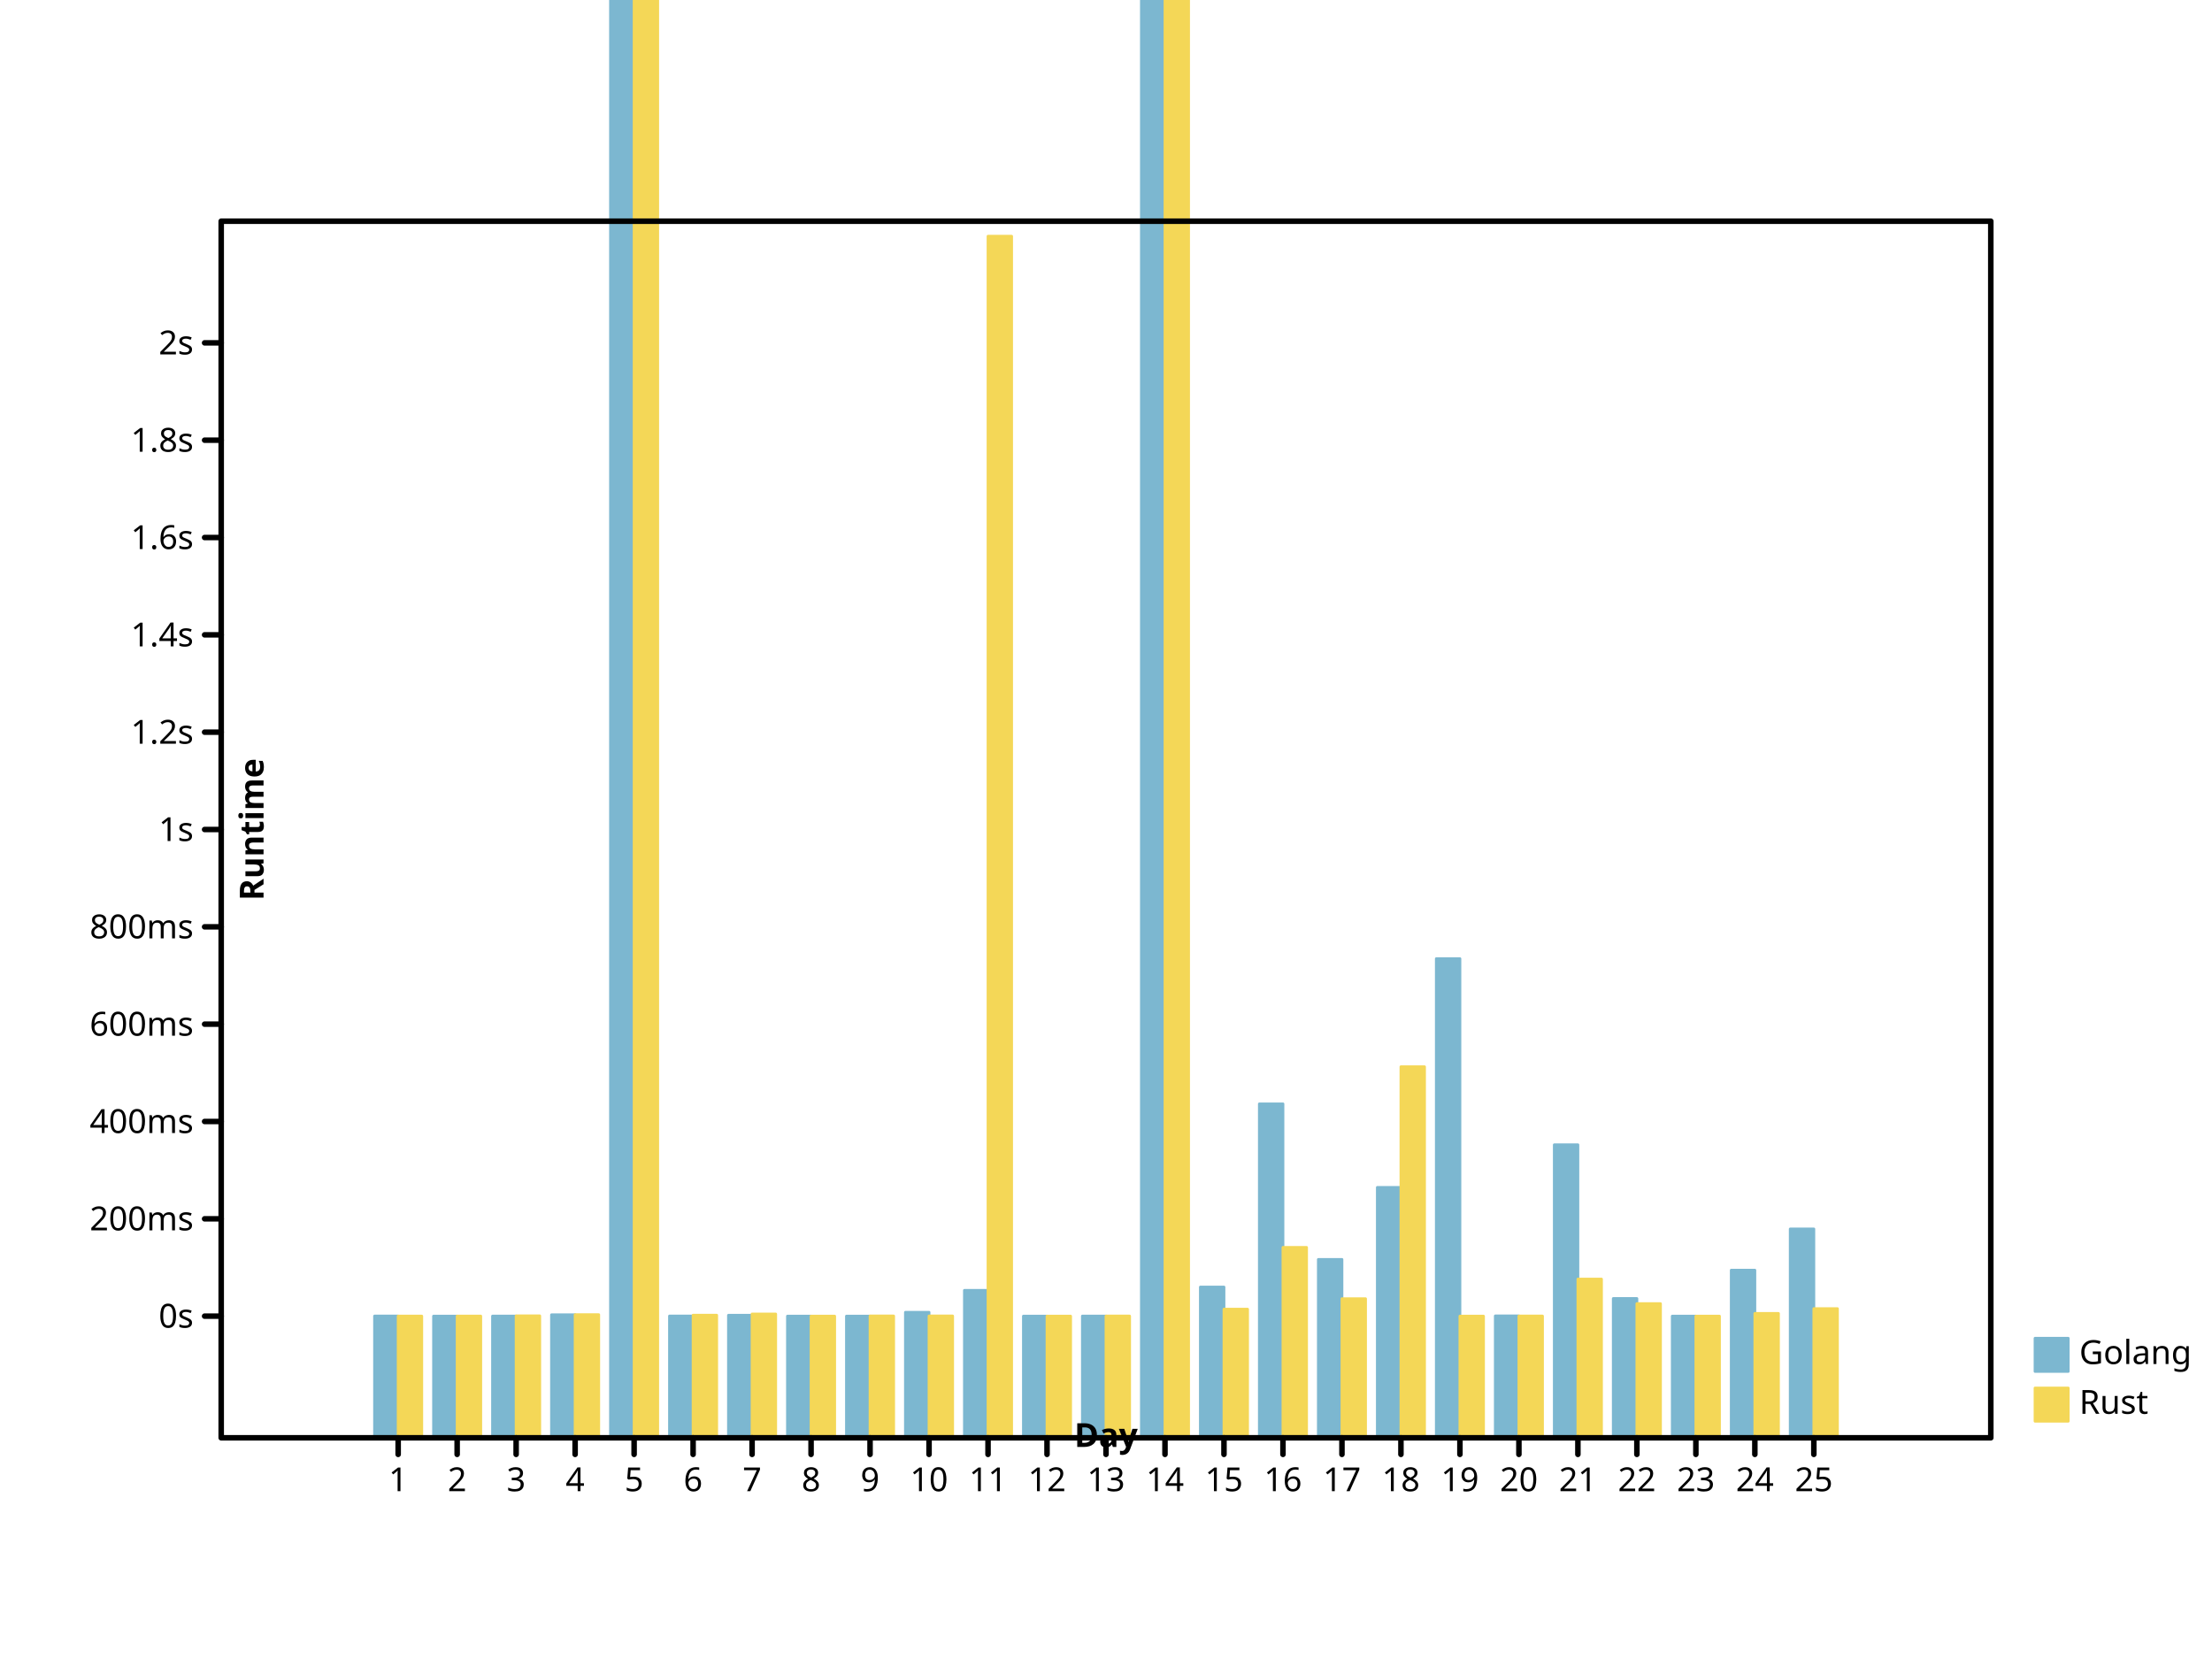
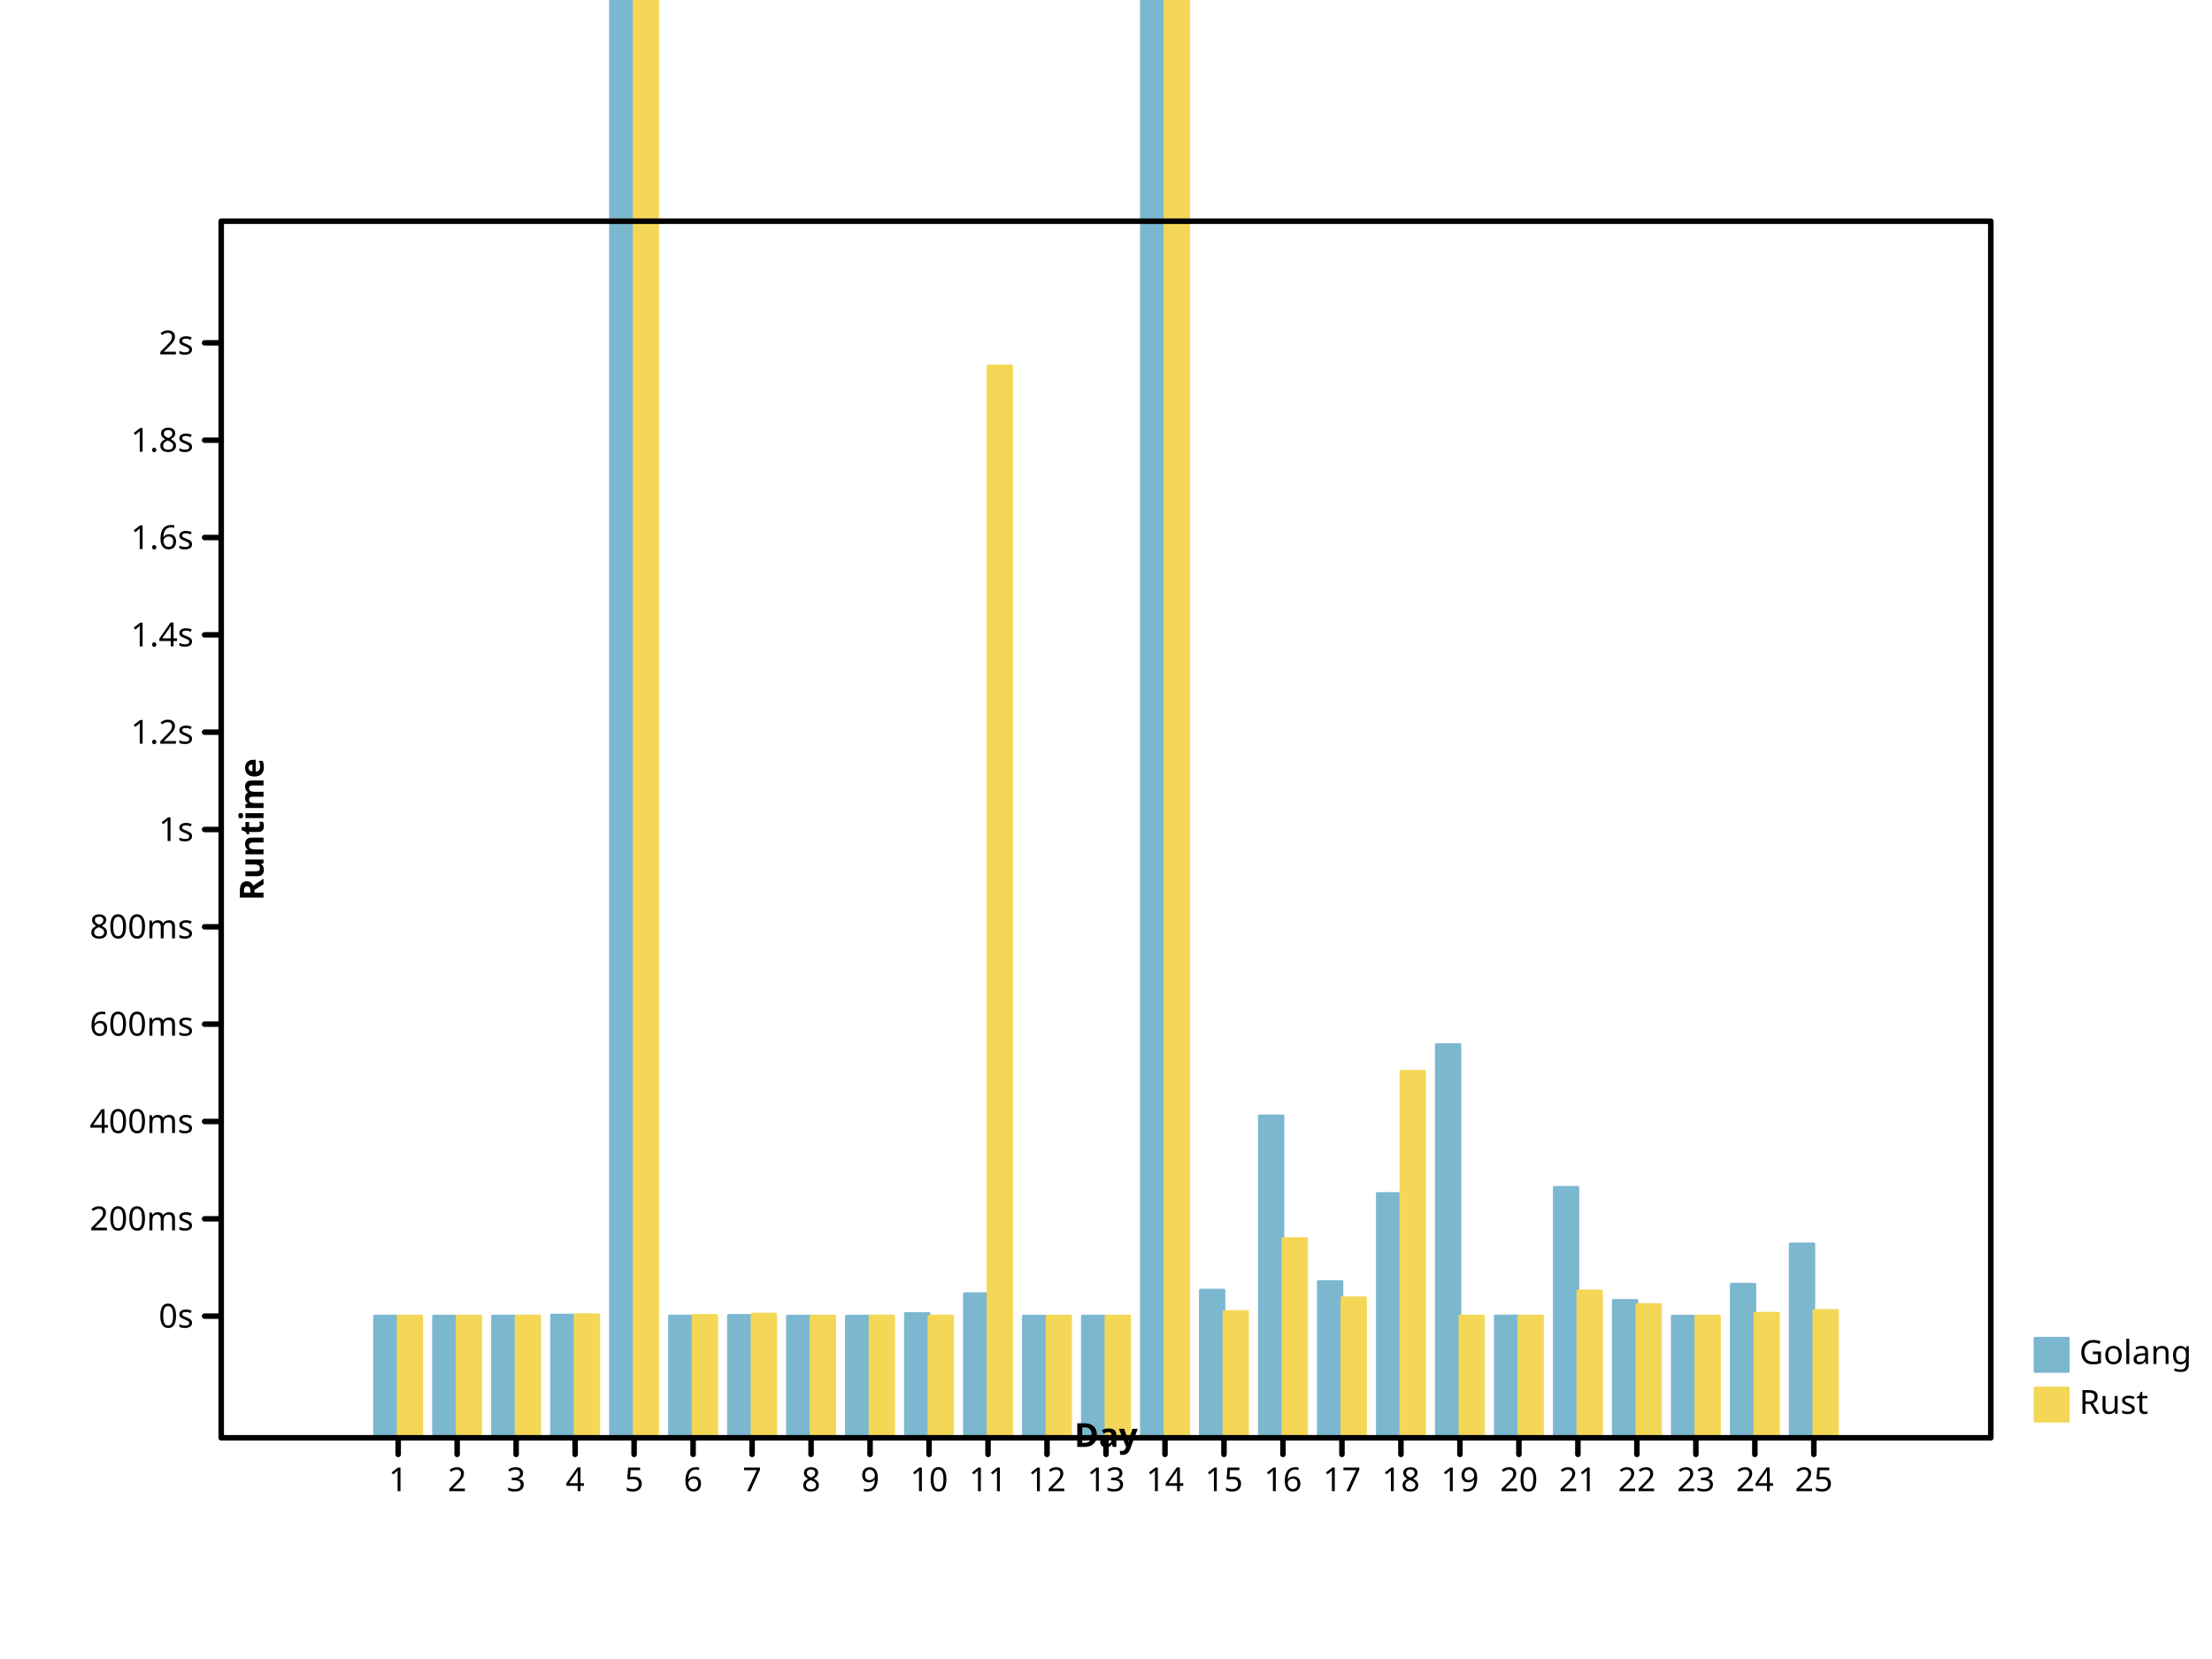
- <svg xmlns="http://www.w3.org/2000/svg" viewbox="0 0 800 600" preserveAspectRatio="xMidYMid meet" width="800" height="600">
+ <svg xmlns="http://www.w3.org/2000/svg" width="800" height="600" viewbox="0 0 800 600" preserveAspectRatio="xMidYMid meet">
  <defs>
    <marker id="circle" viewBox="0 0 10 10 " refX="5" refY="5" markerUnits="userSpaceOnUse" markerWidth="2%" markerHeight="2%">
      <circle fill="none" stroke="black" cx="5" cy="5" r="3" />
    </marker>
-     <marker markerWidth="2%" markerHeight="2%" id="filled-circle" viewBox="0 0 10 10 " refX="5" refY="5" markerUnits="userSpaceOnUse">
+     <marker id="filled-circle" viewBox="0 0 10 10 " refX="5" refY="5" markerUnits="userSpaceOnUse" markerWidth="2%" markerHeight="2%">
      <circle cx="5" cy="5" r="3" fill="black" stroke="none" />
    </marker>
-     <marker viewBox="0 0 10 10 " refX="5" refY="5" markerUnits="userSpaceOnUse" markerWidth="2%" markerHeight="2%" id="square">
-       <rect height="6" fill="none" stroke="black" x="2" y="2" width="6" />
+     <marker id="square" viewBox="0 0 10 10 " refX="5" refY="5" markerUnits="userSpaceOnUse" markerWidth="2%" markerHeight="2%">
+       <rect width="6" height="6" fill="none" stroke="black" x="2" y="2" />
    </marker>
    <marker markerHeight="2%" id="filled-square" viewBox="0 0 10 10 " refX="5" refY="5" markerUnits="userSpaceOnUse" markerWidth="2%">
-       <rect x="2" y="2" width="6" height="6" fill="black" stroke="none" />
+       <rect height="6" fill="black" stroke="none" x="2" y="2" width="6" />
    </marker>
  </defs>
-   <g transform="translate(80 520 )scale(1 -1 )" fill="hsl(198, 47%, 65%)" stroke="hsl(198, 47%, 65%)" stroke-width="1px" stroke-linecap="round" stroke-linejoin="round">
-     <rect width="8.533333e+00" height="4.403431e+01" vector-effect="non-scaling-stroke" x="5.546667e+01" y="0" />
-     <rect x="7.680000e+01" y="0" width="8.533333e+00" height="4.400288e+01" vector-effect="non-scaling-stroke" />
-     <rect width="8.533333e+00" height="4.402117e+01" vector-effect="non-scaling-stroke" x="9.813333e+01" y="0" />
-     <rect x="1.194667e+02" y="0" width="8.533333e+00" height="4.449116e+01" vector-effect="non-scaling-stroke" />
-     <rect width="8.533333e+00" height="1.086642e+03" vector-effect="non-scaling-stroke" x="1.408000e+02" y="0" />
-     <rect vector-effect="non-scaling-stroke" x="1.621333e+02" y="0" width="8.533333e+00" height="4.404222e+01" />
-     <rect y="0" width="8.533333e+00" height="4.431752e+01" vector-effect="non-scaling-stroke" x="1.834667e+02" />
-     <rect width="8.533333e+00" height="4.400145e+01" vector-effect="non-scaling-stroke" x="2.048000e+02" y="0" />
-     <rect x="2.261333e+02" y="0" width="8.533333e+00" height="4.400448e+01" vector-effect="non-scaling-stroke" />
-     <rect vector-effect="non-scaling-stroke" x="2.474667e+02" y="0" width="8.533333e+00" height="4.539655e+01" />
-     <rect vector-effect="non-scaling-stroke" x="2.688000e+02" y="0" width="8.533333e+00" height="5.332608e+01" />
-     <rect vector-effect="non-scaling-stroke" x="2.901333e+02" y="0" width="8.533333e+00" height="4.400131e+01" />
-     <rect height="4.403097e+01" vector-effect="non-scaling-stroke" x="3.114667e+02" y="0" width="8.533333e+00" />
-     <rect y="0" width="8.533333e+00" height="2.234237e+03" vector-effect="non-scaling-stroke" x="3.328000e+02" />
-     <rect y="0" width="8.533333e+00" height="5.451887e+01" vector-effect="non-scaling-stroke" x="3.541333e+02" />
-     <rect x="3.754667e+02" y="0" width="8.533333e+00" height="1.207651e+02" vector-effect="non-scaling-stroke" />
-     <rect vector-effect="non-scaling-stroke" x="3.968000e+02" y="0" width="8.533333e+00" height="6.451010e+01" />
-     <rect x="4.181333e+02" y="0" width="8.533333e+00" height="9.055652e+01" vector-effect="non-scaling-stroke" />
-     <rect x="4.394667e+02" y="0" width="8.533333e+00" height="1.732893e+02" vector-effect="non-scaling-stroke" />
-     <rect height="4.408124e+01" vector-effect="non-scaling-stroke" x="4.608000e+02" y="0" width="8.533333e+00" />
-     <rect vector-effect="non-scaling-stroke" x="4.821333e+02" y="0" width="8.533333e+00" height="1.059726e+02" />
-     <rect vector-effect="non-scaling-stroke" x="5.034667e+02" y="0" width="8.533333e+00" height="5.037372e+01" />
-     <rect width="8.533333e+00" height="4.400330e+01" vector-effect="non-scaling-stroke" x="5.248000e+02" y="0" />
-     <rect width="8.533333e+00" height="6.062624e+01" vector-effect="non-scaling-stroke" x="5.461333e+02" y="0" />
-     <rect vector-effect="non-scaling-stroke" x="5.674667e+02" y="0" width="8.533333e+00" height="7.552880e+01" />
+   <g stroke-width="1px" stroke-linecap="round" stroke-linejoin="round" transform="translate(80 520 )scale(1 -1 )" fill="hsl(198, 47%, 65%)" stroke="hsl(198, 47%, 65%)">
+     <rect vector-effect="non-scaling-stroke" x="5.546667e+01" y="0" width="8.533333e+00" height="4.402293e+01" />
+     <rect y="0" width="8.533333e+00" height="4.400316e+01" vector-effect="non-scaling-stroke" x="7.680000e+01" />
+     <rect y="0" width="8.533333e+00" height="4.401297e+01" vector-effect="non-scaling-stroke" x="9.813333e+01" />
+     <rect height="4.438271e+01" vector-effect="non-scaling-stroke" x="1.194667e+02" y="0" width="8.533333e+00" />
+     <rect width="8.533333e+00" height="1.070238e+03" vector-effect="non-scaling-stroke" x="1.408000e+02" y="0" />
+     <rect width="8.533333e+00" height="4.404357e+01" vector-effect="non-scaling-stroke" x="1.621333e+02" y="0" />
+     <rect x="1.834667e+02" y="0" width="8.533333e+00" height="4.425931e+01" vector-effect="non-scaling-stroke" />
+     <rect y="0" width="8.533333e+00" height="4.400113e+01" vector-effect="non-scaling-stroke" x="2.048000e+02" />
+     <rect width="8.533333e+00" height="4.400384e+01" vector-effect="non-scaling-stroke" x="2.261333e+02" y="0" />
+     <rect x="2.474667e+02" y="0" width="8.533333e+00" height="4.493408e+01" vector-effect="non-scaling-stroke" />
+     <rect vector-effect="non-scaling-stroke" x="2.688000e+02" y="0" width="8.533333e+00" height="5.211978e+01" />
+     <rect height="4.400078e+01" vector-effect="non-scaling-stroke" x="2.901333e+02" y="0" width="8.533333e+00" />
+     <rect vector-effect="non-scaling-stroke" x="3.114667e+02" y="0" width="8.533333e+00" height="4.402171e+01" />
+     <rect x="3.328000e+02" y="0" width="8.533333e+00" height="2.288627e+03" vector-effect="non-scaling-stroke" />
+     <rect vector-effect="non-scaling-stroke" x="3.541333e+02" y="0" width="8.533333e+00" height="5.340787e+01" />
+     <rect width="8.533333e+00" height="1.164259e+02" vector-effect="non-scaling-stroke" x="3.754667e+02" y="0" />
+     <rect x="3.968000e+02" y="0" width="8.533333e+00" height="5.650044e+01" vector-effect="non-scaling-stroke" />
+     <rect vector-effect="non-scaling-stroke" x="4.181333e+02" y="0" width="8.533333e+00" height="8.836078e+01" />
+     <rect x="4.394667e+02" y="0" width="8.533333e+00" height="1.421884e+02" vector-effect="non-scaling-stroke" />
+     <rect width="8.533333e+00" height="4.406033e+01" vector-effect="non-scaling-stroke" x="4.608000e+02" y="0" />
+     <rect height="9.056425e+01" vector-effect="non-scaling-stroke" x="4.821333e+02" y="0" width="8.533333e+00" />
+     <rect height="4.968340e+01" vector-effect="non-scaling-stroke" x="5.034667e+02" y="0" width="8.533333e+00" />
+     <rect vector-effect="non-scaling-stroke" x="5.248000e+02" y="0" width="8.533333e+00" height="4.400187e+01" />
+     <rect width="8.533333e+00" height="5.553694e+01" vector-effect="non-scaling-stroke" x="5.461333e+02" y="0" />
+     <rect vector-effect="non-scaling-stroke" x="5.674667e+02" y="0" width="8.533333e+00" height="7.013672e+01" />
  </g>
-   <g stroke-width="1px" stroke-linecap="round" stroke-linejoin="round" transform="translate(80 520 )scale(1 -1 )" fill="hsl(49, 88%, 65%)" stroke="hsl(49, 88%, 65%)">
-     <rect width="8.533333e+00" height="4.401500e+01" vector-effect="non-scaling-stroke" x="64" y="0" />
-     <rect y="0" width="8.533333e+00" height="4.402463e+01" vector-effect="non-scaling-stroke" x="8.533333e+01" />
-     <rect vector-effect="non-scaling-stroke" x="1.066667e+02" y="0" width="8.533333e+00" height="4.410758e+01" />
-     <rect width="8.533333e+00" height="4.452988e+01" vector-effect="non-scaling-stroke" x="128" y="0" />
-     <rect x="1.493333e+02" y="0" width="8.533333e+00" height="1.108275e+03" vector-effect="non-scaling-stroke" />
-     <rect y="0" width="8.533333e+00" height="4.434248e+01" vector-effect="non-scaling-stroke" x="1.706667e+02" />
-     <rect x="192" y="0" width="8.533333e+00" height="4.477304e+01" vector-effect="non-scaling-stroke" />
-     <rect height="4.400532e+01" vector-effect="non-scaling-stroke" x="2.133333e+02" y="0" width="8.533333e+00" />
-     <rect height="4.405919e+01" vector-effect="non-scaling-stroke" x="2.346667e+02" y="0" width="8.533333e+00" />
-     <rect vector-effect="non-scaling-stroke" x="2.560000e+02" y="0" width="8.533333e+00" height="4.405523e+01" />
-     <rect height="4.345679e+02" vector-effect="non-scaling-stroke" x="2.773333e+02" y="0" width="8.533333e+00" />
-     <rect width="8.533333e+00" height="4.400060e+01" vector-effect="non-scaling-stroke" x="2.986667e+02" y="0" />
-     <rect width="8.533333e+00" height="4.403423e+01" vector-effect="non-scaling-stroke" x="320" y="0" />
-     <rect vector-effect="non-scaling-stroke" x="3.413333e+02" y="0" width="8.533333e+00" height="1.106553e+04" />
-     <rect x="3.626667e+02" y="0" width="8.533333e+00" height="4.651853e+01" vector-effect="non-scaling-stroke" />
-     <rect vector-effect="non-scaling-stroke" x="384" y="0" width="8.533333e+00" height="6.886348e+01" />
-     <rect vector-effect="non-scaling-stroke" x="4.053333e+02" y="0" width="8.533333e+00" height="5.029511e+01" />
-     <rect width="8.533333e+00" height="1.341954e+02" vector-effect="non-scaling-stroke" x="4.266667e+02" y="0" />
+   <g transform="translate(80 520 )scale(1 -1 )" fill="hsl(49, 88%, 65%)" stroke="hsl(49, 88%, 65%)" stroke-width="1px" stroke-linecap="round" stroke-linejoin="round">
+     <rect x="64" y="0" width="8.533333e+00" height="4.401396e+01" vector-effect="non-scaling-stroke" />
+     <rect y="0" width="8.533333e+00" height="4.402513e+01" vector-effect="non-scaling-stroke" x="8.533333e+01" />
+     <rect height="4.406720e+01" vector-effect="non-scaling-stroke" x="1.066667e+02" y="0" width="8.533333e+00" />
+     <rect width="8.533333e+00" height="4.450592e+01" vector-effect="non-scaling-stroke" x="128" y="0" />
+     <rect width="8.533333e+00" height="1.200762e+03" vector-effect="non-scaling-stroke" x="1.493333e+02" y="0" />
+     <rect vector-effect="non-scaling-stroke" x="1.706667e+02" y="0" width="8.533333e+00" height="4.425468e+01" />
+     <rect x="192" y="0" width="8.533333e+00" height="4.477638e+01" vector-effect="non-scaling-stroke" />
+     <rect y="0" width="8.533333e+00" height="4.400371e+01" vector-effect="non-scaling-stroke" x="2.133333e+02" />
+     <rect vector-effect="non-scaling-stroke" x="2.346667e+02" y="0" width="8.533333e+00" height="4.404686e+01" />
+     <rect width="8.533333e+00" height="4.404691e+01" vector-effect="non-scaling-stroke" x="2.560000e+02" y="0" />
+     <rect vector-effect="non-scaling-stroke" x="2.773333e+02" y="0" width="8.533333e+00" height="3.876537e+02" />
+     <rect width="8.533333e+00" height="4.400061e+01" vector-effect="non-scaling-stroke" x="2.986667e+02" y="0" />
+     <rect x="320" y="0" width="8.533333e+00" height="4.403197e+01" vector-effect="non-scaling-stroke" />
+     <rect y="0" width="8.533333e+00" height="9.910577e+03" vector-effect="non-scaling-stroke" x="3.413333e+02" />
+     <rect vector-effect="non-scaling-stroke" x="3.626667e+02" y="0" width="8.533333e+00" height="4.566527e+01" />
+     <rect width="8.533333e+00" height="7.205123e+01" vector-effect="non-scaling-stroke" x="384" y="0" />
+     <rect y="0" width="8.533333e+00" height="5.063901e+01" vector-effect="non-scaling-stroke" x="4.053333e+02" />
+     <rect vector-effect="non-scaling-stroke" x="4.266667e+02" y="0" width="8.533333e+00" height="1.325817e+02" />
    <rect height="4.400001e+01" vector-effect="non-scaling-stroke" x="448" y="0" width="8.533333e+00" />
-     <rect x="4.693333e+02" y="0" width="8.533333e+00" height="4.403529e+01" vector-effect="non-scaling-stroke" />
-     <rect height="5.740222e+01" vector-effect="non-scaling-stroke" x="4.906667e+02" y="0" width="8.533333e+00" />
-     <rect width="8.533333e+00" height="4.851913e+01" vector-effect="non-scaling-stroke" x="512" y="0" />
-     <rect vector-effect="non-scaling-stroke" x="5.333333e+02" y="0" width="8.533333e+00" height="4.400151e+01" />
-     <rect vector-effect="non-scaling-stroke" x="5.546667e+02" y="0" width="8.533333e+00" height="4.498181e+01" />
-     <rect vector-effect="non-scaling-stroke" x="576" y="0" width="8.533333e+00" height="4.671552e+01" />
+     <rect height="4.402785e+01" vector-effect="non-scaling-stroke" x="4.693333e+02" y="0" width="8.533333e+00" />
+     <rect height="5.312842e+01" vector-effect="non-scaling-stroke" x="4.906667e+02" y="0" width="8.533333e+00" />
+     <rect height="4.821383e+01" vector-effect="non-scaling-stroke" x="512" y="0" width="8.533333e+00" />
+     <rect height="4.400136e+01" vector-effect="non-scaling-stroke" x="5.333333e+02" y="0" width="8.533333e+00" />
+     <rect vector-effect="non-scaling-stroke" x="5.546667e+02" y="0" width="8.533333e+00" height="4.503639e+01" />
+     <rect vector-effect="non-scaling-stroke" x="576" y="0" width="8.533333e+00" height="4.607895e+01" />
  </g>
-   <g stroke-linecap="round" font-weight="normal" stroke-linejoin="round" font-size="12px" dominant-baseline="hanging" stroke="hsl(198, 47%, 65%)" stroke-width="1px" font-style="normal" font-family="sans-serif" text-anchor="start" fill="hsl(198, 47%, 65%)">
-     <rect vector-effect="non-scaling-stroke" x="736" y="484" width="12" height="12" />
+   <g stroke="hsl(198, 47%, 65%)" font-family="sans-serif" stroke-linecap="round" stroke-linejoin="round" font-size="12px" font-style="normal" dominant-baseline="hanging" fill="hsl(198, 47%, 65%)" stroke-width="1px" font-weight="normal" text-anchor="start">
+     <rect width="12" height="12" vector-effect="non-scaling-stroke" x="736" y="484" />
    <g fill="black" stroke="black">
      <text y="484" dominant-baseline="hanging" stroke="none" vector-effect="non-scaling-stroke" x="752">Golang</text>
    </g>
-     <g stroke-width="1px" font-size="12px" stroke-linecap="round" font-weight="normal" dominant-baseline="hanging" fill="hsl(49, 88%, 65%)" stroke="hsl(49, 88%, 65%)" font-style="normal" text-anchor="start" stroke-linejoin="round" font-family="sans-serif">
+     <g dominant-baseline="hanging" fill="hsl(49, 88%, 65%)" stroke-linecap="round" stroke-linejoin="round" stroke="hsl(49, 88%, 65%)" stroke-width="1px" font-family="sans-serif" text-anchor="start" font-size="12px" font-style="normal" font-weight="normal">
      <rect y="502" width="12" height="12" vector-effect="non-scaling-stroke" x="736" />
      <g stroke="black" fill="black">
-         <text x="752" y="502" dominant-baseline="hanging" stroke="none" vector-effect="non-scaling-stroke">Rust</text>
-         <g font-weight="normal" font-family="sans-serif" stroke-width="2px" font-style="normal" dominant-baseline="hanging" stroke-linecap="round" stroke-linejoin="round" font-size="12px" text-anchor="start" fill="none">
+         <text dominant-baseline="hanging" stroke="none" vector-effect="non-scaling-stroke" x="752" y="502">Rust</text>
+         <g fill="none" text-anchor="start" stroke-linecap="round" font-style="normal" stroke-width="2px" font-family="sans-serif" font-weight="normal" stroke-linejoin="round" font-size="12px" dominant-baseline="hanging">
          <rect height="440" vector-effect="non-scaling-stroke" x="80" y="80" width="640" />
        </g>
-         <g stroke-width="2px" stroke-linejoin="round" font-size="12px" font-style="normal" text-anchor="start" fill="none" stroke="black" font-family="sans-serif" font-weight="normal" dominant-baseline="hanging" stroke-linecap="round" transform="translate(80 520 )scale(1 -1 )">
+         <g stroke="black" stroke-linecap="round" font-size="12px" text-anchor="start" transform="translate(80 520 )scale(1 -1 )" fill="none" stroke-width="2px" font-family="sans-serif" font-weight="normal" stroke-linejoin="round" font-style="normal" dominant-baseline="hanging">
          <path vector-effect="non-scaling-stroke" d="M64,0 L64,-6 M8.533333e+01,0 L8.533333e+01,-6 M1.066667e+02,0 L1.066667e+02,-6 M128,0 L128,-6 M1.493333e+02,0 L1.493333e+02,-6 M1.706667e+02,0 L1.706667e+02,-6 M192,0 L192,-6 M2.133333e+02,0 L2.133333e+02,-6 M2.346667e+02,0 L2.346667e+02,-6 M256,0 L256,-6 M2.773333e+02,0 L2.773333e+02,-6 M2.986667e+02,0 L2.986667e+02,-6 M320,0 L320,-6 M3.413333e+02,0 L3.413333e+02,-6 M3.626667e+02,0 L3.626667e+02,-6 M384,0 L384,-6 M4.053333e+02,0 L4.053333e+02,-6 M4.266667e+02,0 L4.266667e+02,-6 M448,0 L448,-6 M4.693333e+02,0 L4.693333e+02,-6 M4.906667e+02,0 L4.906667e+02,-6 M512,0 L512,-6 M5.333333e+02,0 L5.333333e+02,-6 M5.546667e+02,0 L5.546667e+02,-6 M576,0 L576,-6 " />
        </g>
-         <g font-style="normal" dominant-baseline="hanging" font-family="sans-serif" font-size="12px" stroke-linejoin="round" transform="translate(80 520 )scale(1 1 )" stroke="black" stroke-width="2px" stroke-linecap="round" font-weight="normal" text-anchor="middle" fill="black">
-           <text x="64" y="10" dominant-baseline="hanging" stroke="none" vector-effect="non-scaling-stroke">1</text>
+         <g font-size="12px" text-anchor="middle" stroke="black" stroke-width="2px" dominant-baseline="hanging" fill="black" stroke-linecap="round" stroke-linejoin="round" font-family="sans-serif" font-weight="normal" font-style="normal" transform="translate(80 520 )scale(1 1 )">
+           <text stroke="none" vector-effect="non-scaling-stroke" x="64" y="10" dominant-baseline="hanging">1</text>
          <text stroke="none" vector-effect="non-scaling-stroke" x="8.533333e+01" y="10" dominant-baseline="hanging">2</text>
-           <text vector-effect="non-scaling-stroke" x="1.066667e+02" y="10" dominant-baseline="hanging" stroke="none">3</text>
-           <text vector-effect="non-scaling-stroke" x="128" y="10" dominant-baseline="hanging" stroke="none">4</text>
-           <text stroke="none" vector-effect="non-scaling-stroke" x="1.493333e+02" y="10" dominant-baseline="hanging">5</text>
-           <text vector-effect="non-scaling-stroke" x="1.706667e+02" y="10" dominant-baseline="hanging" stroke="none">6</text>
-           <text dominant-baseline="hanging" stroke="none" vector-effect="non-scaling-stroke" x="192" y="10">7</text>
-           <text stroke="none" vector-effect="non-scaling-stroke" x="2.133333e+02" y="10" dominant-baseline="hanging">8</text>
-           <text stroke="none" vector-effect="non-scaling-stroke" x="2.346667e+02" y="10" dominant-baseline="hanging">9</text>
+           <text x="1.066667e+02" y="10" dominant-baseline="hanging" stroke="none" vector-effect="non-scaling-stroke">3</text>
+           <text stroke="none" vector-effect="non-scaling-stroke" x="128" y="10" dominant-baseline="hanging">4</text>
+           <text x="1.493333e+02" y="10" dominant-baseline="hanging" stroke="none" vector-effect="non-scaling-stroke">5</text>
+           <text dominant-baseline="hanging" stroke="none" vector-effect="non-scaling-stroke" x="1.706667e+02" y="10">6</text>
+           <text x="192" y="10" dominant-baseline="hanging" stroke="none" vector-effect="non-scaling-stroke">7</text>
+           <text vector-effect="non-scaling-stroke" x="2.133333e+02" y="10" dominant-baseline="hanging" stroke="none">8</text>
+           <text vector-effect="non-scaling-stroke" x="2.346667e+02" y="10" dominant-baseline="hanging" stroke="none">9</text>
          <text vector-effect="non-scaling-stroke" x="256" y="10" dominant-baseline="hanging" stroke="none">10</text>
-           <text dominant-baseline="hanging" stroke="none" vector-effect="non-scaling-stroke" x="2.773333e+02" y="10">11</text>
+           <text stroke="none" vector-effect="non-scaling-stroke" x="2.773333e+02" y="10" dominant-baseline="hanging">11</text>
          <text vector-effect="non-scaling-stroke" x="2.986667e+02" y="10" dominant-baseline="hanging" stroke="none">12</text>
-           <text y="10" dominant-baseline="hanging" stroke="none" vector-effect="non-scaling-stroke" x="320">13</text>
+           <text stroke="none" vector-effect="non-scaling-stroke" x="320" y="10" dominant-baseline="hanging">13</text>
          <text dominant-baseline="hanging" stroke="none" vector-effect="non-scaling-stroke" x="3.413333e+02" y="10">14</text>
-           <text dominant-baseline="hanging" stroke="none" vector-effect="non-scaling-stroke" x="3.626667e+02" y="10">15</text>
-           <text stroke="none" vector-effect="non-scaling-stroke" x="384" y="10" dominant-baseline="hanging">16</text>
-           <text vector-effect="non-scaling-stroke" x="4.053333e+02" y="10" dominant-baseline="hanging" stroke="none">17</text>
-           <text stroke="none" vector-effect="non-scaling-stroke" x="4.266667e+02" y="10" dominant-baseline="hanging">18</text>
-           <text stroke="none" vector-effect="non-scaling-stroke" x="448" y="10" dominant-baseline="hanging">19</text>
+           <text stroke="none" vector-effect="non-scaling-stroke" x="3.626667e+02" y="10" dominant-baseline="hanging">15</text>
+           <text x="384" y="10" dominant-baseline="hanging" stroke="none" vector-effect="non-scaling-stroke">16</text>
+           <text y="10" dominant-baseline="hanging" stroke="none" vector-effect="non-scaling-stroke" x="4.053333e+02">17</text>
+           <text vector-effect="non-scaling-stroke" x="4.266667e+02" y="10" dominant-baseline="hanging" stroke="none">18</text>
+           <text dominant-baseline="hanging" stroke="none" vector-effect="non-scaling-stroke" x="448" y="10">19</text>
          <text stroke="none" vector-effect="non-scaling-stroke" x="4.693333e+02" y="10" dominant-baseline="hanging">20</text>
          <text x="4.906667e+02" y="10" dominant-baseline="hanging" stroke="none" vector-effect="non-scaling-stroke">21</text>
-           <text vector-effect="non-scaling-stroke" x="512" y="10" dominant-baseline="hanging" stroke="none">22</text>
-           <text stroke="none" vector-effect="non-scaling-stroke" x="5.333333e+02" y="10" dominant-baseline="hanging">23</text>
-           <text x="5.546667e+02" y="10" dominant-baseline="hanging" stroke="none" vector-effect="non-scaling-stroke">24</text>
-           <text dominant-baseline="hanging" stroke="none" vector-effect="non-scaling-stroke" x="576" y="10">25</text>
+           <text x="512" y="10" dominant-baseline="hanging" stroke="none" vector-effect="non-scaling-stroke">22</text>
+           <text vector-effect="non-scaling-stroke" x="5.333333e+02" y="10" dominant-baseline="hanging" stroke="none">23</text>
+           <text y="10" dominant-baseline="hanging" stroke="none" vector-effect="non-scaling-stroke" x="5.546667e+02">24</text>
+           <text stroke="none" vector-effect="non-scaling-stroke" x="576" y="10" dominant-baseline="hanging">25</text>
        </g>
-         <g font-family="sans-serif" fill="black" stroke="black" stroke-width="2px" stroke-linecap="round" font-style="normal" font-weight="bold" transform="translate(80 520 )scale(1 1 )rotate(0 0 0 )" text-anchor="middle" dominant-baseline="baseline" stroke-linejoin="round" font-size="12px">
-           <text vector-effect="non-scaling-stroke" x="320" y="-6" dominant-baseline="baseline" stroke="none">Day</text>
+         <g font-size="12px" font-style="normal" dominant-baseline="baseline" stroke="black" font-family="sans-serif" font-weight="bold" text-anchor="middle" stroke-linecap="round" stroke-linejoin="round" transform="translate(80 520 )scale(1 1 )rotate(0 0 0 )" fill="black" stroke-width="2px">
+           <text y="-6" dominant-baseline="baseline" stroke="none" vector-effect="non-scaling-stroke" x="320">Day</text>
        </g>
-         <g stroke-linecap="round" font-style="normal" stroke-linejoin="round" font-family="sans-serif" dominant-baseline="baseline" stroke="black" stroke-width="2px" transform="translate(80 520 )scale(1 -1 )" font-size="12px" text-anchor="middle" fill="black" font-weight="bold">
+         <g stroke-linejoin="round" font-size="12px" fill="black" font-family="sans-serif" font-weight="bold" stroke="black" font-style="normal" dominant-baseline="baseline" transform="translate(80 520 )scale(1 -1 )" stroke-linecap="round" text-anchor="middle" stroke-width="2px">
          <path vector-effect="non-scaling-stroke" d="M0,44 L-6,44 M0,7.920000e+01 L-6,7.920000e+01 M0,1.144000e+02 L-6,1.144000e+02 M0,1.496000e+02 L-6,1.496000e+02 M0,1.848000e+02 L-6,1.848000e+02 M0,220 L-6,220 M0,2.552000e+02 L-6,2.552000e+02 M0,2.904000e+02 L-6,2.904000e+02 M0,3.256000e+02 L-6,3.256000e+02 M0,3.608000e+02 L-6,3.608000e+02 M0,396 L-6,396 " />
        </g>
-         <g font-weight="normal" transform="translate(80 520 )scale(1 1 )" stroke-linejoin="round" font-family="sans-serif" font-size="12px" stroke="black" font-style="normal" text-anchor="end" dominant-baseline="middle" fill="black" stroke-width="2px" stroke-linecap="round">
-           <text dominant-baseline="middle" stroke="none" vector-effect="non-scaling-stroke" x="-10" y="-44">0s</text>
+         <g font-weight="normal" text-anchor="end" stroke-linejoin="round" font-style="normal" dominant-baseline="middle" transform="translate(80 520 )scale(1 1 )" stroke-width="2px" font-family="sans-serif" fill="black" stroke-linecap="round" font-size="12px" stroke="black">
+           <text x="-10" y="-44" dominant-baseline="middle" stroke="none" vector-effect="non-scaling-stroke">0s</text>
          <text stroke="none" vector-effect="non-scaling-stroke" x="-10" y="-7.920000e+01" dominant-baseline="middle">200ms</text>
-           <text y="-1.144000e+02" dominant-baseline="middle" stroke="none" vector-effect="non-scaling-stroke" x="-10">400ms</text>
+           <text stroke="none" vector-effect="non-scaling-stroke" x="-10" y="-1.144000e+02" dominant-baseline="middle">400ms</text>
          <text stroke="none" vector-effect="non-scaling-stroke" x="-10" y="-1.496000e+02" dominant-baseline="middle">600ms</text>
-           <text vector-effect="non-scaling-stroke" x="-10" y="-1.848000e+02" dominant-baseline="middle" stroke="none">800ms</text>
-           <text stroke="none" vector-effect="non-scaling-stroke" x="-10" y="-220" dominant-baseline="middle">1s</text>
-           <text stroke="none" vector-effect="non-scaling-stroke" x="-10" y="-2.552000e+02" dominant-baseline="middle">1.2s</text>
-           <text x="-10" y="-2.904000e+02" dominant-baseline="middle" stroke="none" vector-effect="non-scaling-stroke">1.4s</text>
-           <text y="-3.256000e+02" dominant-baseline="middle" stroke="none" vector-effect="non-scaling-stroke" x="-10">1.6s</text>
-           <text x="-10" y="-3.608000e+02" dominant-baseline="middle" stroke="none" vector-effect="non-scaling-stroke">1.8s</text>
-           <text y="-396" dominant-baseline="middle" stroke="none" vector-effect="non-scaling-stroke" x="-10">2s</text>
+           <text y="-1.848000e+02" dominant-baseline="middle" stroke="none" vector-effect="non-scaling-stroke" x="-10">800ms</text>
+           <text y="-220" dominant-baseline="middle" stroke="none" vector-effect="non-scaling-stroke" x="-10">1s</text>
+           <text y="-2.552000e+02" dominant-baseline="middle" stroke="none" vector-effect="non-scaling-stroke" x="-10">1.2s</text>
+           <text dominant-baseline="middle" stroke="none" vector-effect="non-scaling-stroke" x="-10" y="-2.904000e+02">1.4s</text>
+           <text vector-effect="non-scaling-stroke" x="-10" y="-3.256000e+02" dominant-baseline="middle" stroke="none">1.6s</text>
+           <text stroke="none" vector-effect="non-scaling-stroke" x="-10" y="-3.608000e+02" dominant-baseline="middle">1.8s</text>
+           <text stroke="none" vector-effect="non-scaling-stroke" x="-10" y="-396" dominant-baseline="middle">2s</text>
        </g>
-         <g stroke="black" font-family="sans-serif" font-size="12px" font-weight="bold" text-anchor="middle" stroke-width="2px" stroke-linecap="round" font-style="normal" transform="translate(80 520 )scale(1 1 )rotate(-90 0 0 )" stroke-linejoin="round" dominant-baseline="hanging" fill="black">
-           <text stroke="none" vector-effect="non-scaling-stroke" x="220" y="6" dominant-baseline="hanging">Runtime</text>
+         <g stroke-width="2px" transform="translate(80 520 )scale(1 1 )rotate(-90 0 0 )" fill="black" stroke-linecap="round" stroke-linejoin="round" font-style="normal" stroke="black" dominant-baseline="hanging" font-size="12px" font-family="sans-serif" font-weight="bold" text-anchor="middle">
+           <text vector-effect="non-scaling-stroke" x="220" y="6" dominant-baseline="hanging" stroke="none">Runtime</text>
        </g>
      </g>
    </g>
  </g>
</svg>
